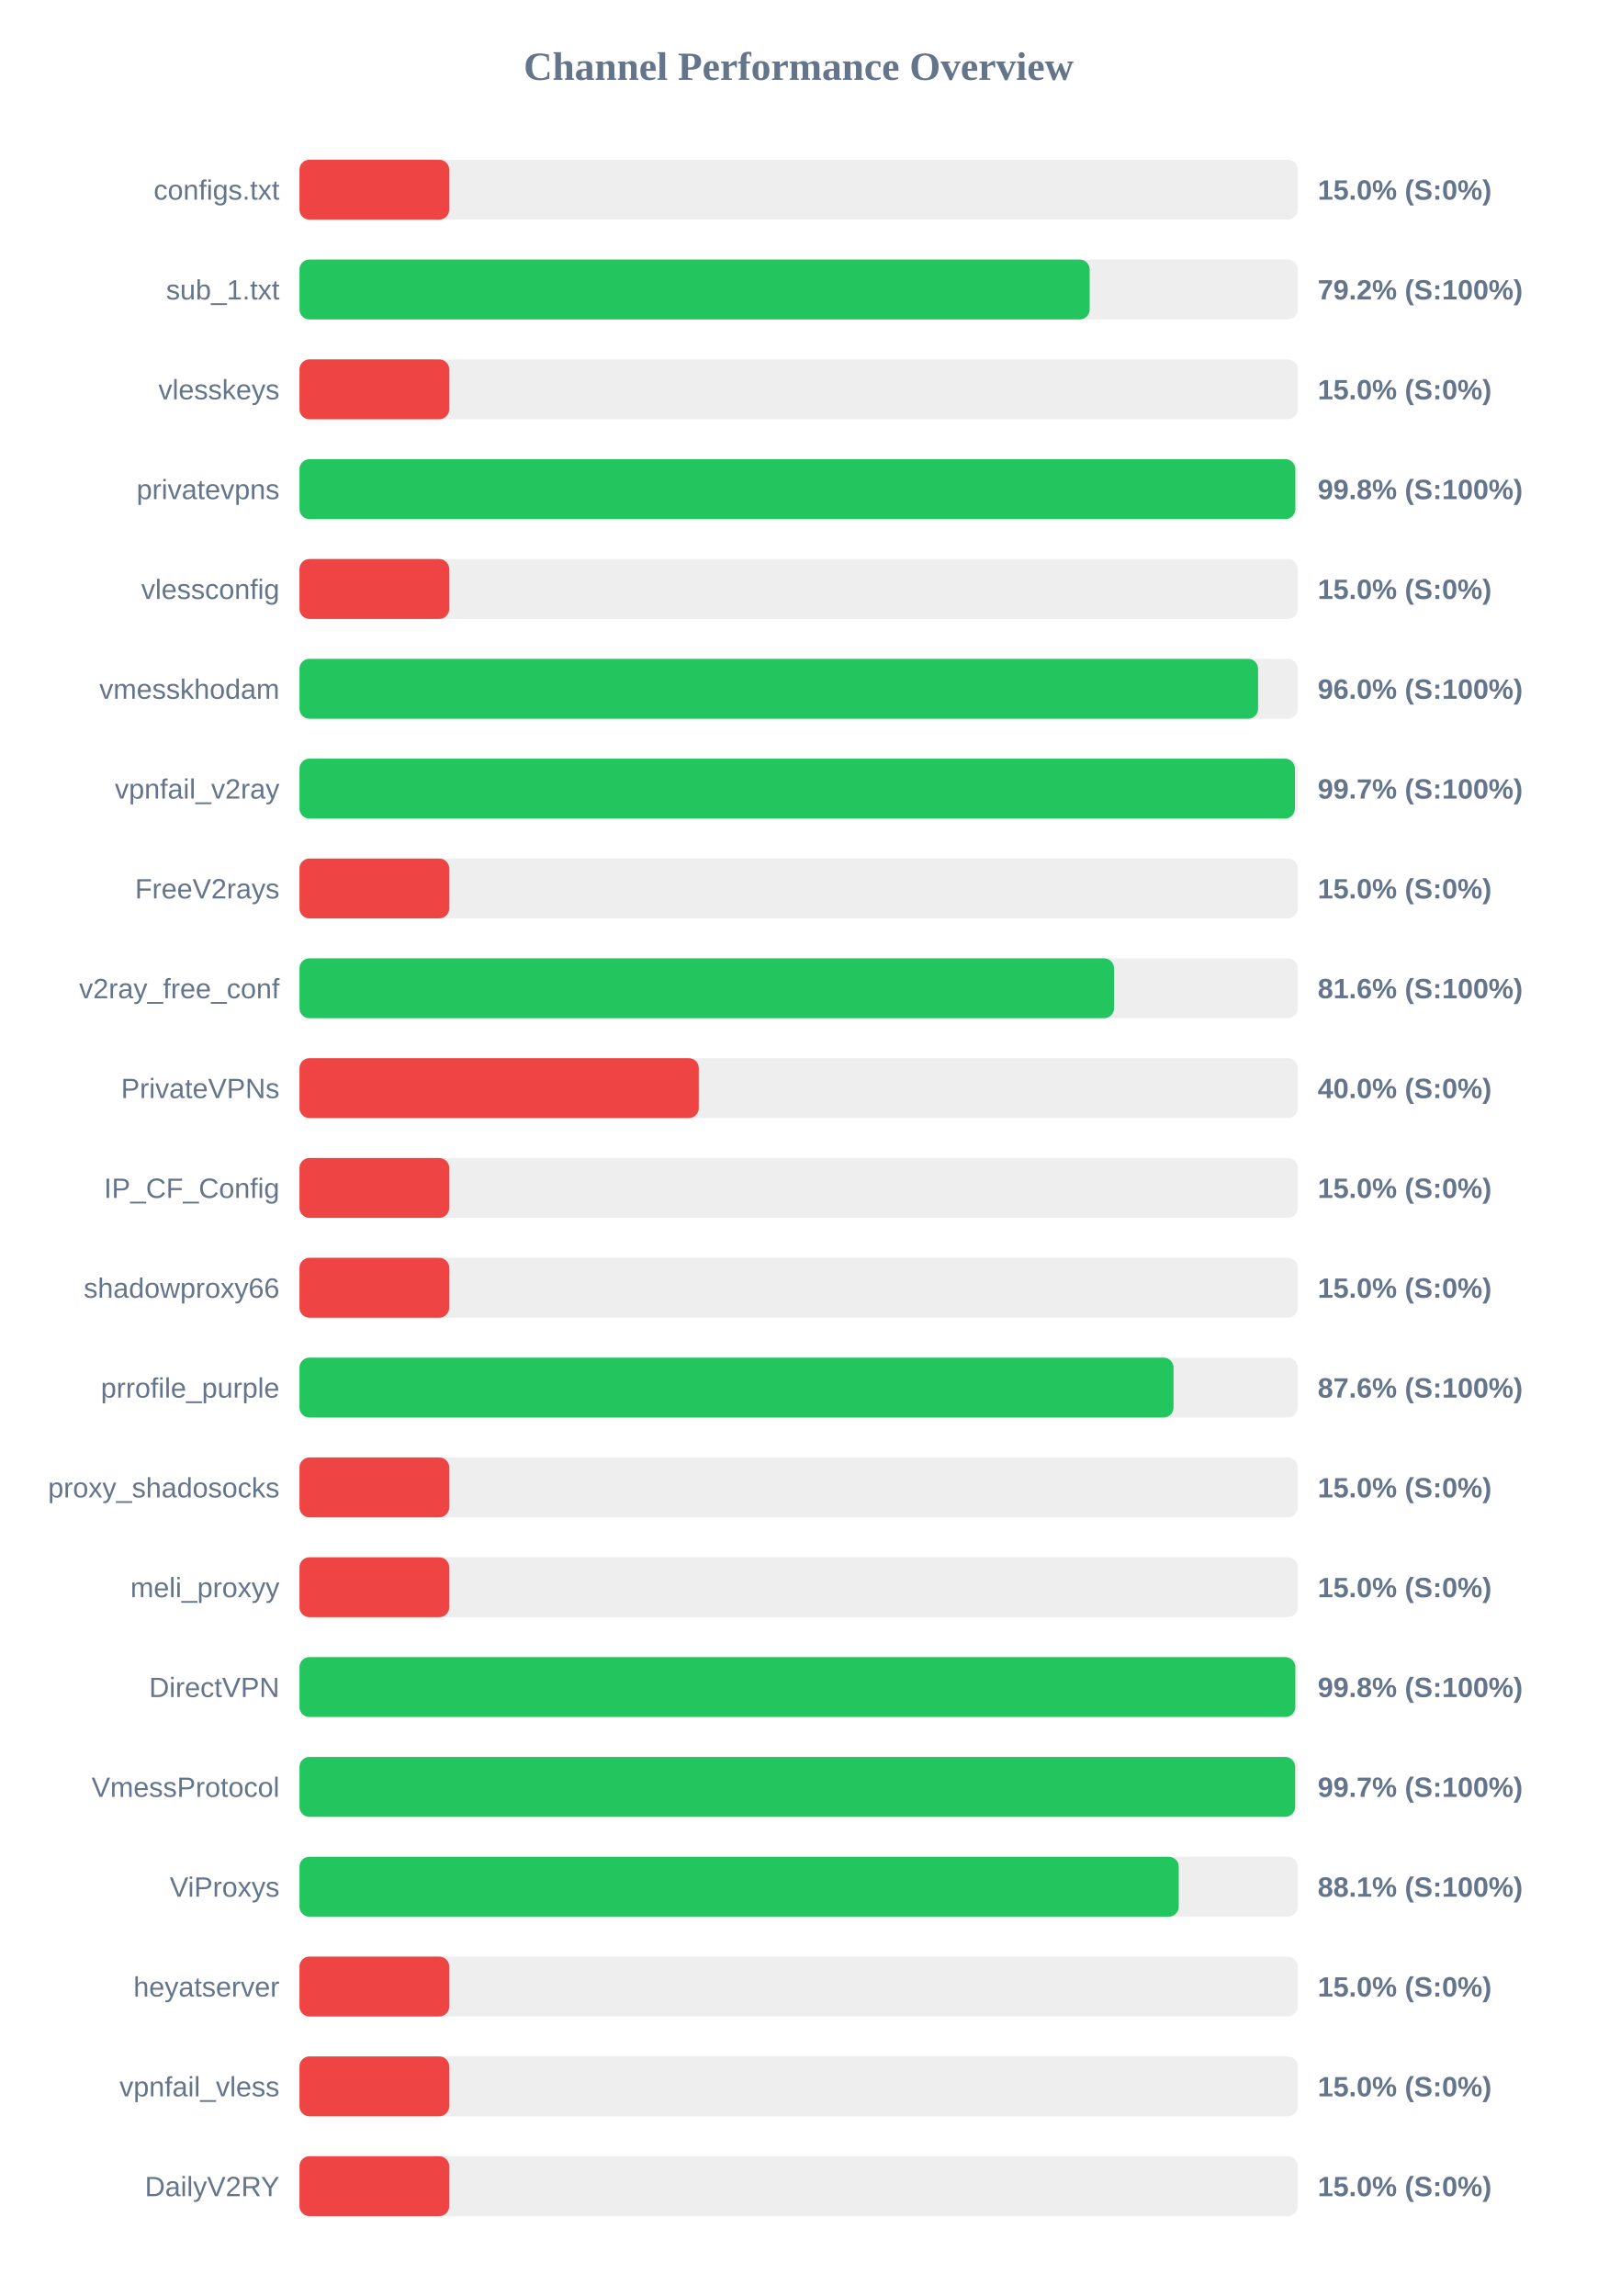
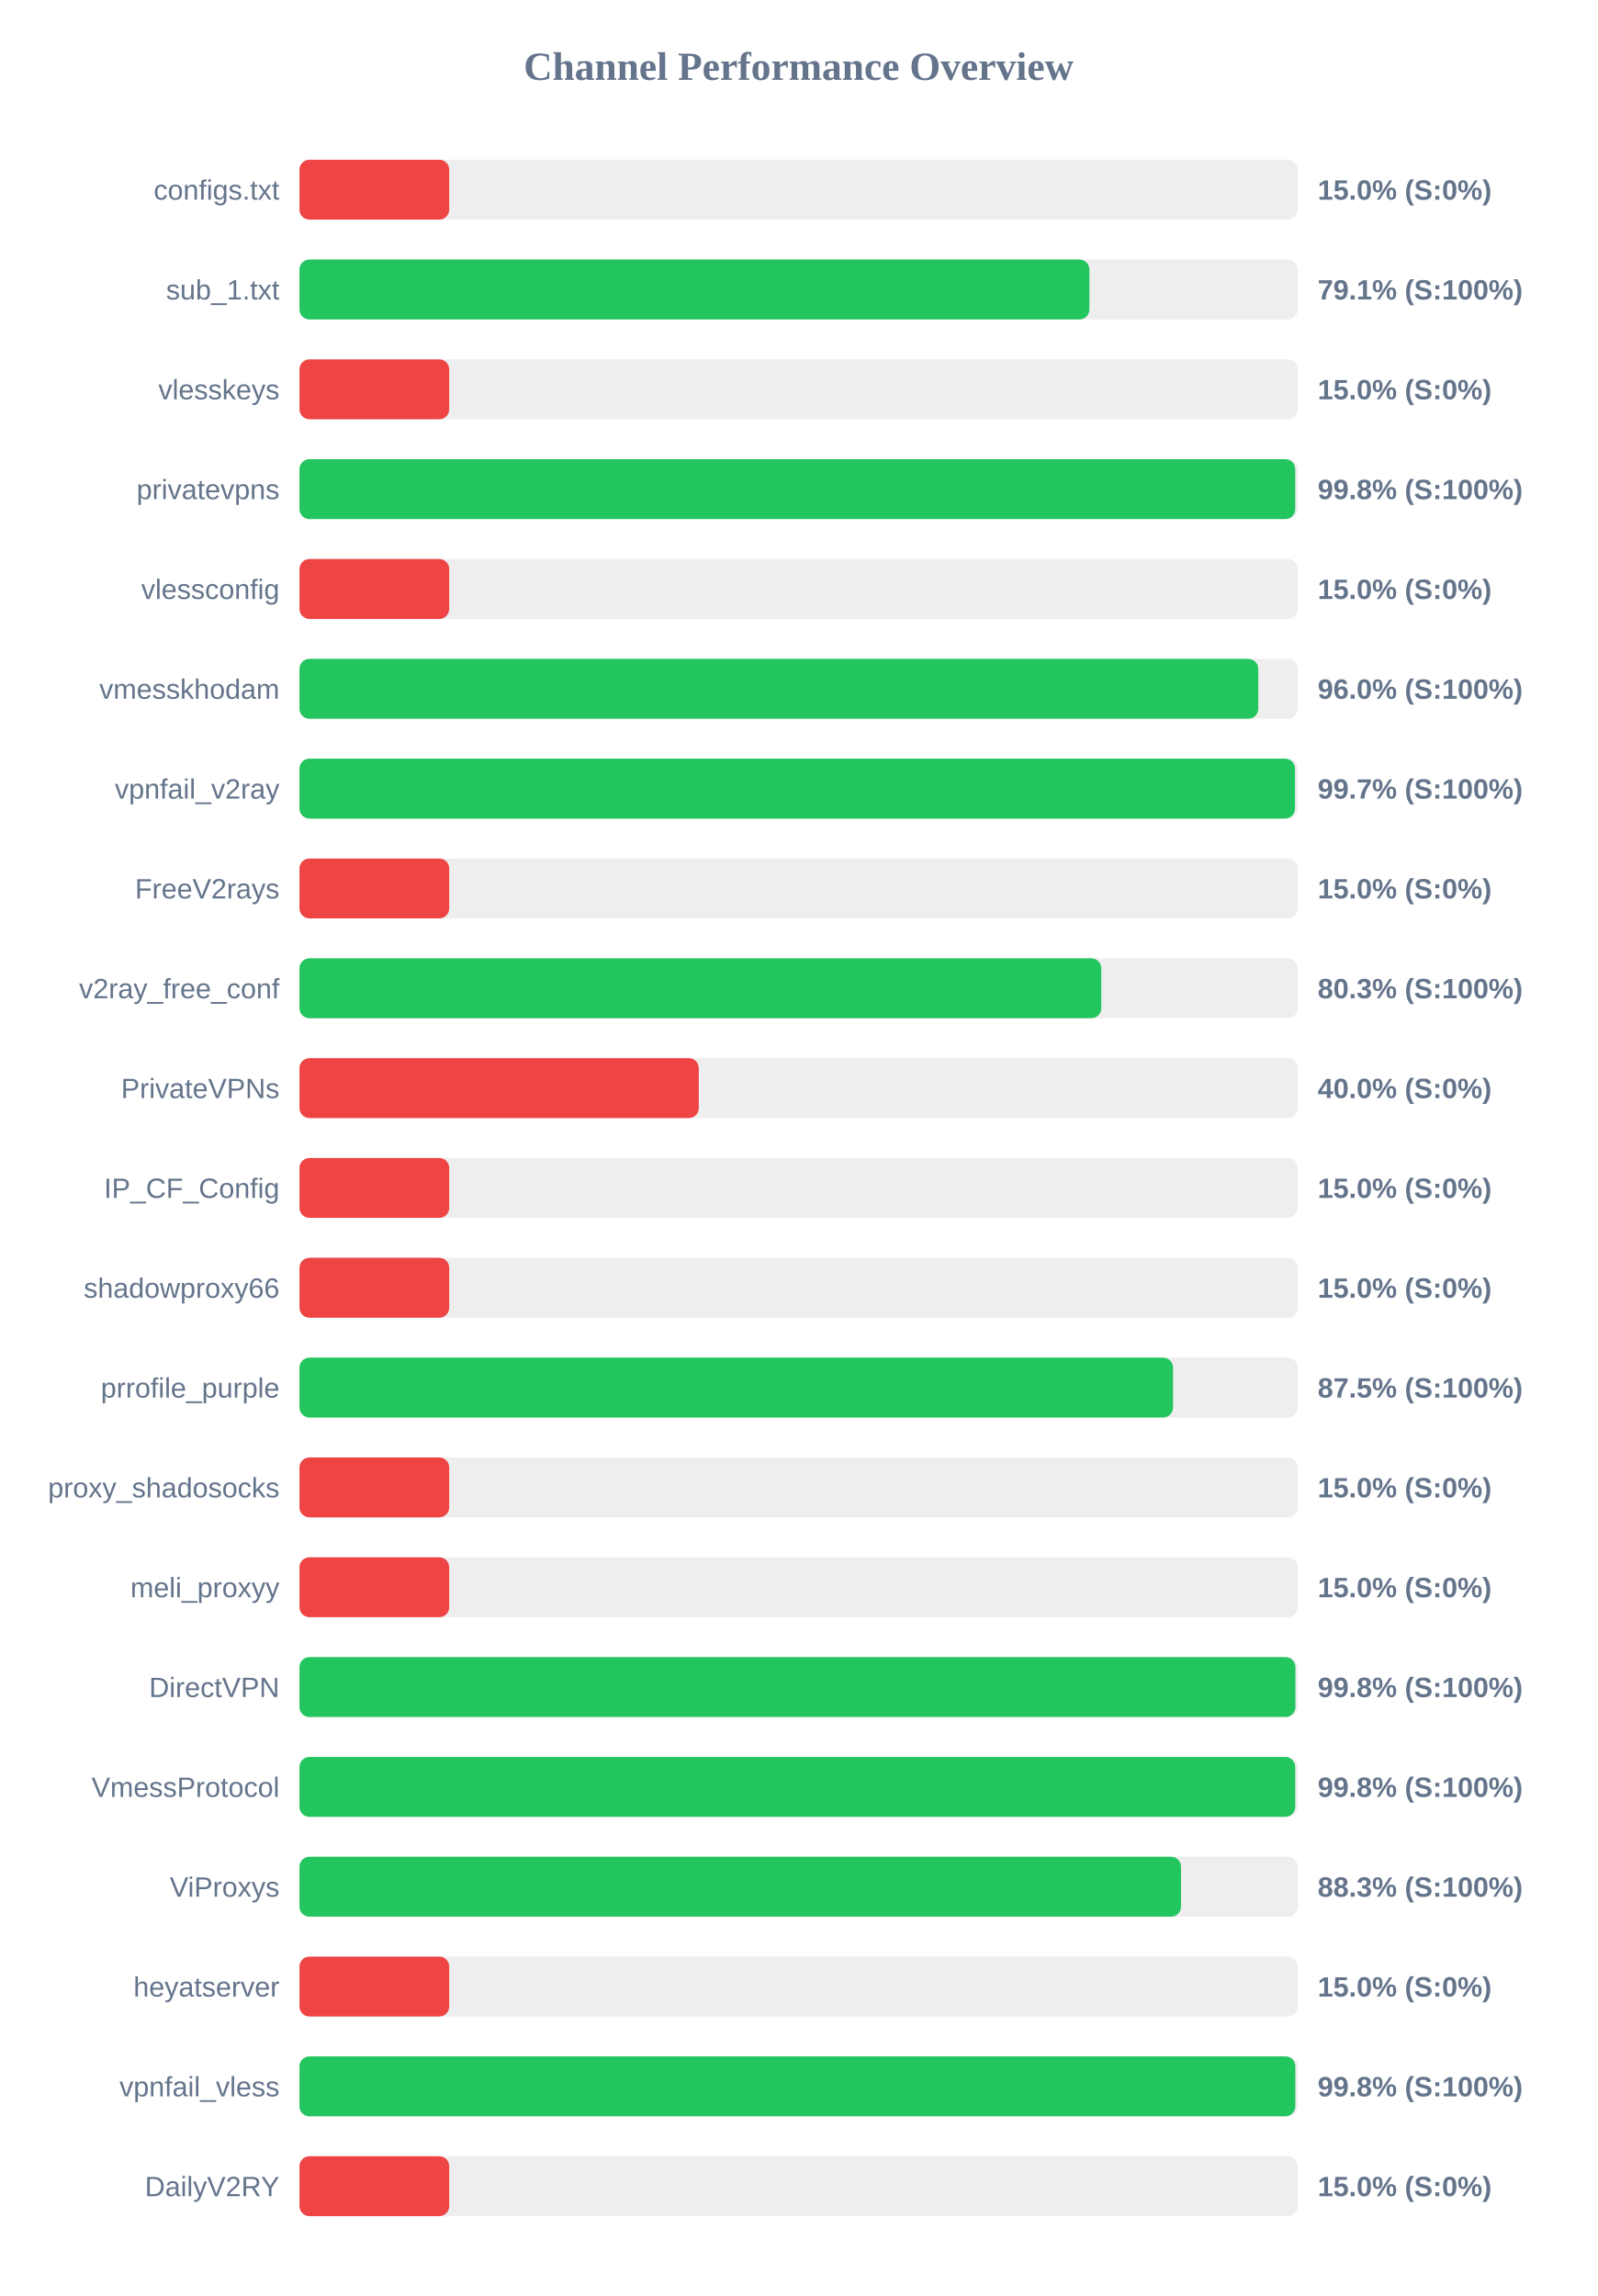
<svg xmlns="http://www.w3.org/2000/svg" width="800" height="1150" version="1.1">
  <style>
        .row { font: 14px Arial; fill: #64748b; }
        .score { font: bold 14px Arial; fill: #64748b; }
    </style>
  <text x="400" y="40" text-anchor="middle" font-size="20px" font-weight="bold" fill="#64748b">Channel Performance Overview</text>
  <rect x="150" y="80" width="500" height="30" fill="#eee" rx="5" />
  <rect x="150" y="80" width="75.0" height="30" fill="#ef4444" rx="5" />
  <text x="140" y="100" text-anchor="end" class="row">configs.txt</text>
  <text x="660" y="100" text-anchor="start" class="score">15.0% (S:0%)</text>
  <rect x="150" y="130" width="500" height="30" fill="#eee" rx="5" />
-   <rect x="150" y="130" width="395.8" height="30" fill="#22c55e" rx="5" />
+   <rect x="150" y="130" width="395.65" height="30" fill="#22c55e" rx="5" />
  <text x="140" y="150" text-anchor="end" class="row">sub_1.txt</text>
-   <text x="660" y="150" text-anchor="start" class="score">79.2% (S:100%)</text>
+   <text x="660" y="150" text-anchor="start" class="score">79.1% (S:100%)</text>
  <rect x="150" y="180" width="500" height="30" fill="#eee" rx="5" />
  <rect x="150" y="180" width="75.0" height="30" fill="#ef4444" rx="5" />
  <text x="140" y="200" text-anchor="end" class="row">vlesskeys</text>
  <text x="660" y="200" text-anchor="start" class="score">15.0% (S:0%)</text>
  <rect x="150" y="230" width="500" height="30" fill="#eee" rx="5" />
-   <rect x="150" y="230" width="498.8" height="30" fill="#22c55e" rx="5" />
+   <rect x="150" y="230" width="498.75" height="30" fill="#22c55e" rx="5" />
  <text x="140" y="250" text-anchor="end" class="row">privatevpns</text>
  <text x="660" y="250" text-anchor="start" class="score">99.8% (S:100%)</text>
  <rect x="150" y="280" width="500" height="30" fill="#eee" rx="5" />
  <rect x="150" y="280" width="75.0" height="30" fill="#ef4444" rx="5" />
  <text x="140" y="300" text-anchor="end" class="row">vlessconfig</text>
  <text x="660" y="300" text-anchor="start" class="score">15.0% (S:0%)</text>
  <rect x="150" y="330" width="500" height="30" fill="#eee" rx="5" />
-   <rect x="150" y="330" width="480.15" height="30" fill="#22c55e" rx="5" />
+   <rect x="150" y="330" width="480.25" height="30" fill="#22c55e" rx="5" />
  <text x="140" y="350" text-anchor="end" class="row">vmesskhodam</text>
  <text x="660" y="350" text-anchor="start" class="score">96.0% (S:100%)</text>
  <rect x="150" y="380" width="500" height="30" fill="#eee" rx="5" />
-   <rect x="150" y="380" width="498.6" height="30" fill="#22c55e" rx="5" />
+   <rect x="150" y="380" width="498.65" height="30" fill="#22c55e" rx="5" />
  <text x="140" y="400" text-anchor="end" class="row">vpnfail_v2ray</text>
  <text x="660" y="400" text-anchor="start" class="score">99.7% (S:100%)</text>
  <rect x="150" y="430" width="500" height="30" fill="#eee" rx="5" />
  <rect x="150" y="430" width="75.0" height="30" fill="#ef4444" rx="5" />
  <text x="140" y="450" text-anchor="end" class="row">FreeV2rays</text>
  <text x="660" y="450" text-anchor="start" class="score">15.0% (S:0%)</text>
  <rect x="150" y="480" width="500" height="30" fill="#eee" rx="5" />
-   <rect x="150" y="480" width="408.0" height="30" fill="#22c55e" rx="5" />
+   <rect x="150" y="480" width="401.6" height="30" fill="#22c55e" rx="5" />
  <text x="140" y="500" text-anchor="end" class="row">v2ray_free_conf</text>
-   <text x="660" y="500" text-anchor="start" class="score">81.6% (S:100%)</text>
+   <text x="660" y="500" text-anchor="start" class="score">80.3% (S:100%)</text>
  <rect x="150" y="530" width="500" height="30" fill="#eee" rx="5" />
  <rect x="150" y="530" width="200.0" height="30" fill="#ef4444" rx="5" />
  <text x="140" y="550" text-anchor="end" class="row">PrivateVPNs</text>
  <text x="660" y="550" text-anchor="start" class="score">40.0% (S:0%)</text>
  <rect x="150" y="580" width="500" height="30" fill="#eee" rx="5" />
  <rect x="150" y="580" width="75.0" height="30" fill="#ef4444" rx="5" />
  <text x="140" y="600" text-anchor="end" class="row">IP_CF_Config</text>
  <text x="660" y="600" text-anchor="start" class="score">15.0% (S:0%)</text>
  <rect x="150" y="630" width="500" height="30" fill="#eee" rx="5" />
  <rect x="150" y="630" width="75.0" height="30" fill="#ef4444" rx="5" />
  <text x="140" y="650" text-anchor="end" class="row">shadowproxy66</text>
  <text x="660" y="650" text-anchor="start" class="score">15.0% (S:0%)</text>
  <rect x="150" y="680" width="500" height="30" fill="#eee" rx="5" />
-   <rect x="150" y="680" width="437.8" height="30" fill="#22c55e" rx="5" />
+   <rect x="150" y="680" width="437.55" height="30" fill="#22c55e" rx="5" />
  <text x="140" y="700" text-anchor="end" class="row">prrofile_purple</text>
-   <text x="660" y="700" text-anchor="start" class="score">87.6% (S:100%)</text>
+   <text x="660" y="700" text-anchor="start" class="score">87.5% (S:100%)</text>
  <rect x="150" y="730" width="500" height="30" fill="#eee" rx="5" />
  <rect x="150" y="730" width="75.0" height="30" fill="#ef4444" rx="5" />
  <text x="140" y="750" text-anchor="end" class="row">proxy_shadosocks</text>
  <text x="660" y="750" text-anchor="start" class="score">15.0% (S:0%)</text>
  <rect x="150" y="780" width="500" height="30" fill="#eee" rx="5" />
  <rect x="150" y="780" width="75.0" height="30" fill="#ef4444" rx="5" />
  <text x="140" y="800" text-anchor="end" class="row">meli_proxyy</text>
  <text x="660" y="800" text-anchor="start" class="score">15.0% (S:0%)</text>
  <rect x="150" y="830" width="500" height="30" fill="#eee" rx="5" />
-   <rect x="150" y="830" width="498.8" height="30" fill="#22c55e" rx="5" />
+   <rect x="150" y="830" width="498.85" height="30" fill="#22c55e" rx="5" />
  <text x="140" y="850" text-anchor="end" class="row">DirectVPN</text>
  <text x="660" y="850" text-anchor="start" class="score">99.8% (S:100%)</text>
  <rect x="150" y="880" width="500" height="30" fill="#eee" rx="5" />
-   <rect x="150" y="880" width="498.7" height="30" fill="#22c55e" rx="5" />
+   <rect x="150" y="880" width="498.75" height="30" fill="#22c55e" rx="5" />
  <text x="140" y="900" text-anchor="end" class="row">VmessProtocol</text>
-   <text x="660" y="900" text-anchor="start" class="score">99.7% (S:100%)</text>
+   <text x="660" y="900" text-anchor="start" class="score">99.8% (S:100%)</text>
  <rect x="150" y="930" width="500" height="30" fill="#eee" rx="5" />
-   <rect x="150" y="930" width="440.4" height="30" fill="#22c55e" rx="5" />
+   <rect x="150" y="930" width="441.55" height="30" fill="#22c55e" rx="5" />
  <text x="140" y="950" text-anchor="end" class="row">ViProxys</text>
-   <text x="660" y="950" text-anchor="start" class="score">88.1% (S:100%)</text>
+   <text x="660" y="950" text-anchor="start" class="score">88.3% (S:100%)</text>
  <rect x="150" y="980" width="500" height="30" fill="#eee" rx="5" />
  <rect x="150" y="980" width="75.0" height="30" fill="#ef4444" rx="5" />
  <text x="140" y="1000" text-anchor="end" class="row">heyatserver</text>
  <text x="660" y="1000" text-anchor="start" class="score">15.0% (S:0%)</text>
  <rect x="150" y="1030" width="500" height="30" fill="#eee" rx="5" />
-   <rect x="150" y="1030" width="75.0" height="30" fill="#ef4444" rx="5" />
+   <rect x="150" y="1030" width="498.8" height="30" fill="#22c55e" rx="5" />
  <text x="140" y="1050" text-anchor="end" class="row">vpnfail_vless</text>
-   <text x="660" y="1050" text-anchor="start" class="score">15.0% (S:0%)</text>
+   <text x="660" y="1050" text-anchor="start" class="score">99.8% (S:100%)</text>
  <rect x="150" y="1080" width="500" height="30" fill="#eee" rx="5" />
  <rect x="150" y="1080" width="75.0" height="30" fill="#ef4444" rx="5" />
  <text x="140" y="1100" text-anchor="end" class="row">DailyV2RY</text>
  <text x="660" y="1100" text-anchor="start" class="score">15.0% (S:0%)</text>
</svg>
